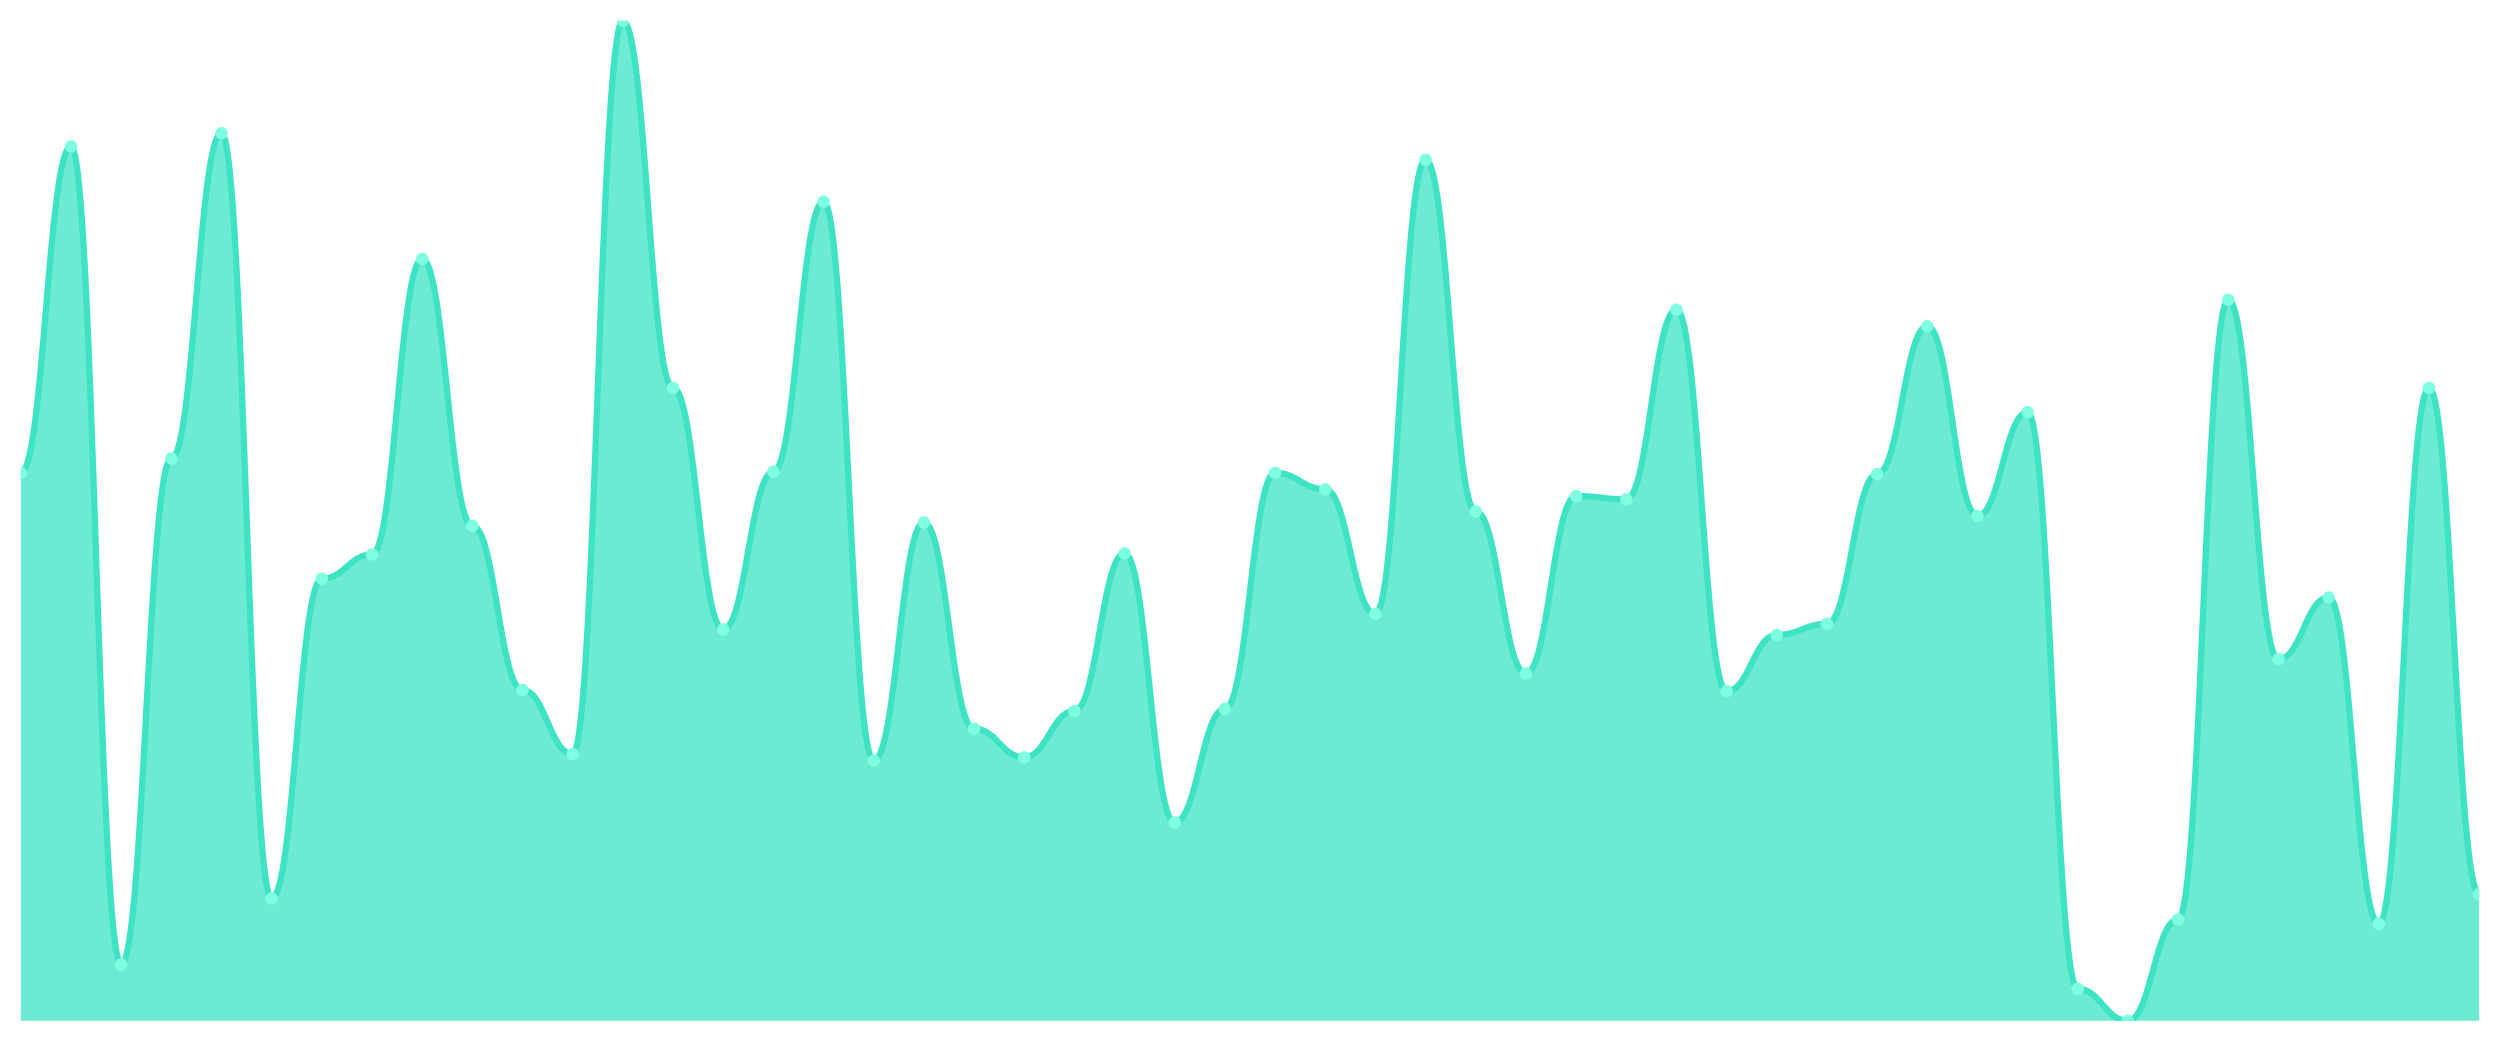
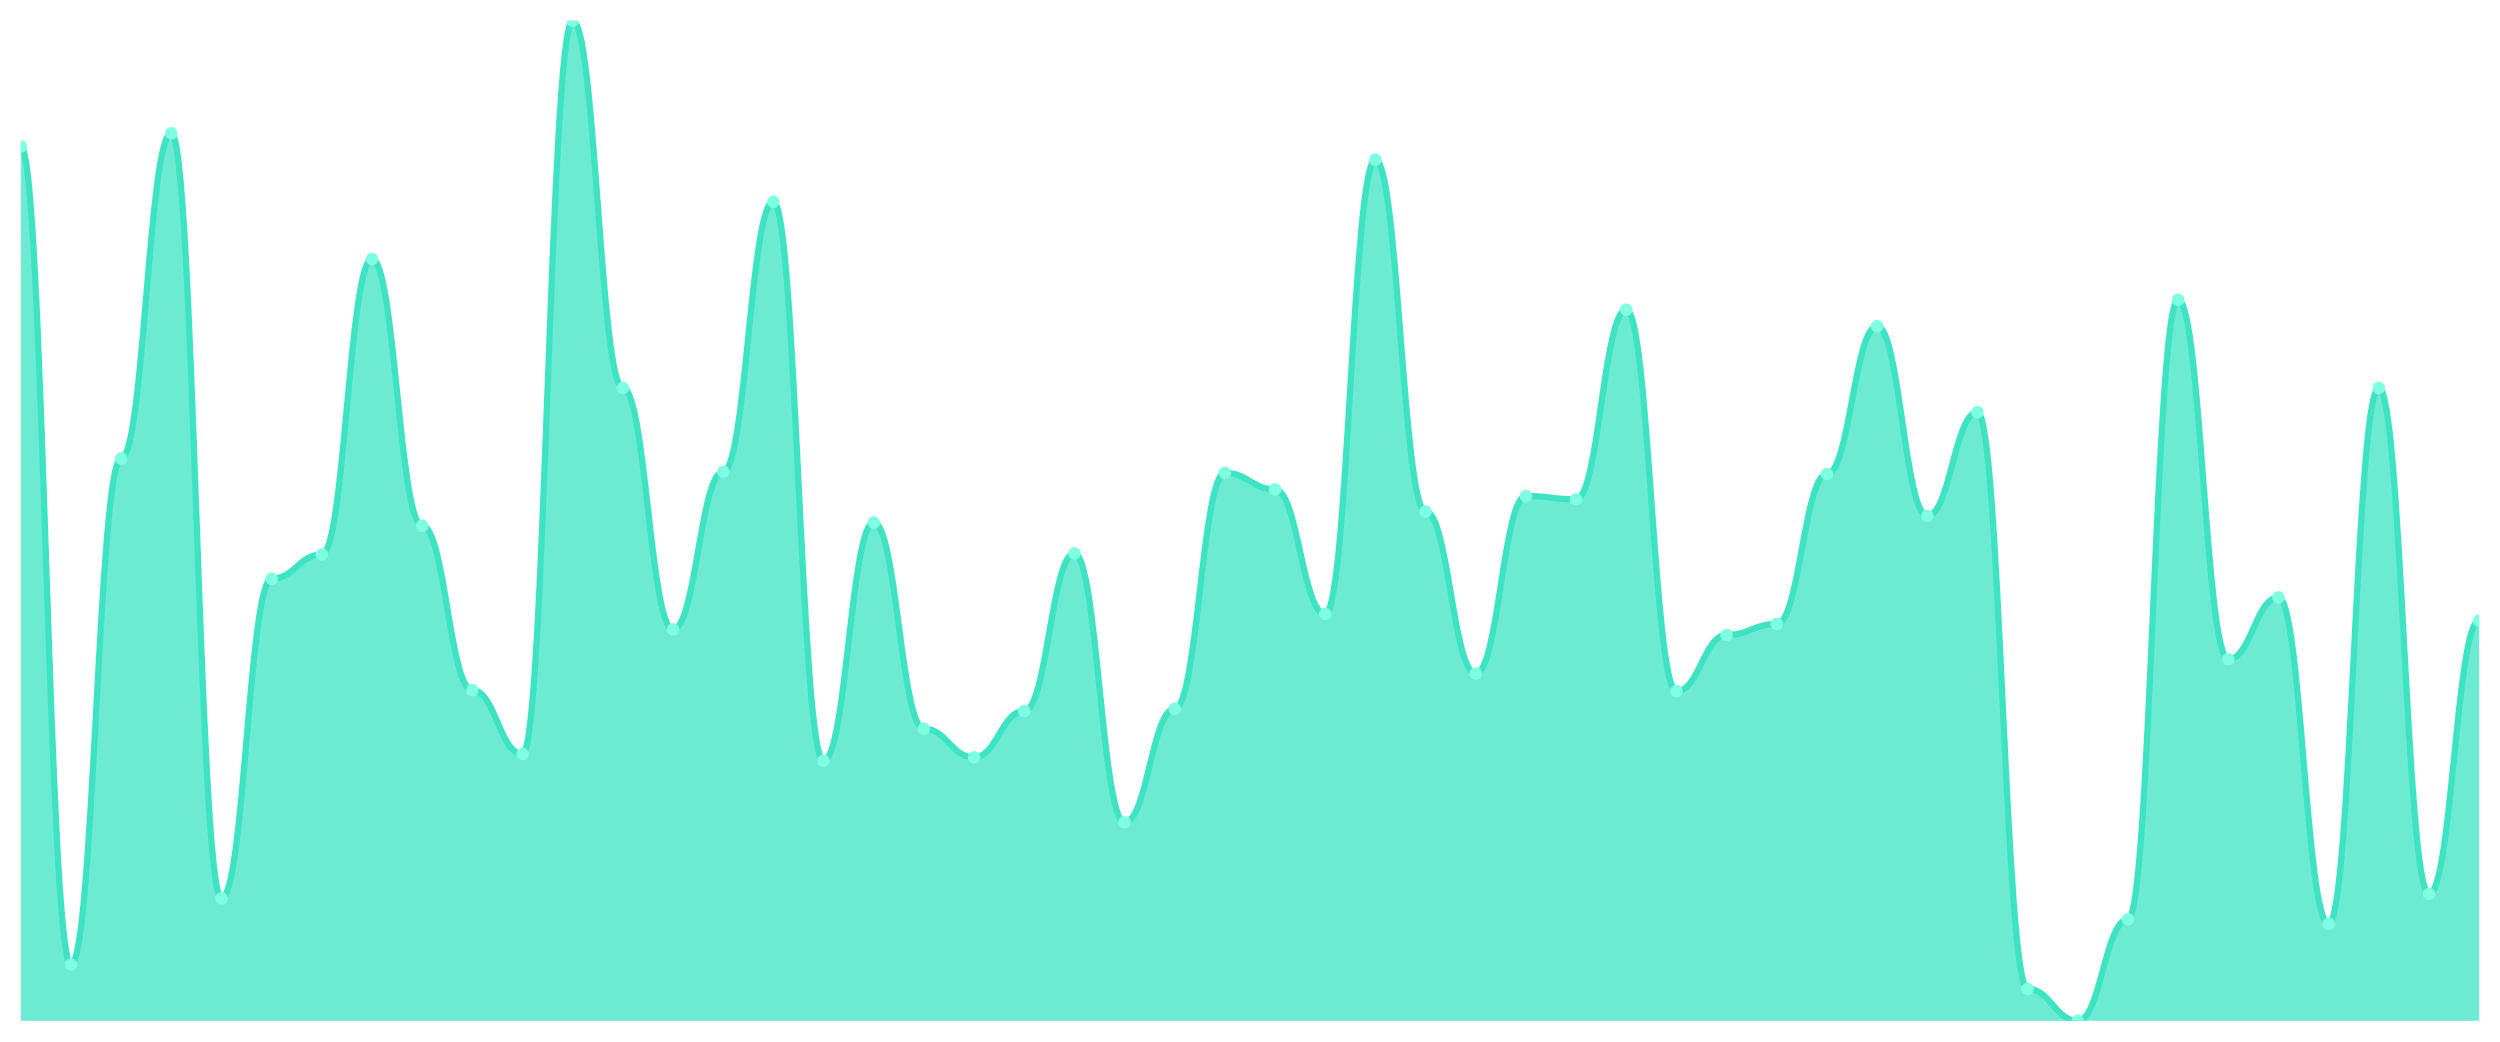
<svg xmlns="http://www.w3.org/2000/svg" viewBox="0 0 1200 500" width="1200" height="500">
  <defs>
    <clipPath id="c">
      <rect x="10" y="10" width="1180" height="480" />
    </clipPath>
  </defs>
  <rect width="1200" height="500" fill="none" />
  <g clip-path="url(#c)">
-     <path d="M 10,490 L 10,226.979 C 20.837,226.979 23.245,70.331 34.082,70.331 C 44.918,70.331 47.327,463.01 58.163,463.01 C 69,463.01 71.408,220.099 82.245,220.099 C 93.082,220.099 95.49,63.98 106.327,63.98 C 117.163,63.98 119.571,431.257 130.408,431.257 C 141.245,431.257 143.653,277.784 154.49,277.784 C 165.327,277.784 167.735,266.141 178.571,266.141 C 189.408,266.141 191.816,124.311 202.653,124.311 C 213.49,124.311 215.898,252.381 226.735,252.381 C 237.571,252.381 239.98,331.235 250.816,331.235 C 261.653,331.235 264.061,361.929 274.898,361.929 C 285.735,361.929 288.143,10 298.98,10 C 309.816,10 312.224,186.229 323.061,186.229 C 333.898,186.229 336.306,302.128 347.143,302.128 C 357.98,302.128 360.388,226.45 371.224,226.45 C 382.061,226.45 384.469,96.792 395.306,96.792 C 406.143,96.792 408.551,365.105 419.388,365.105 C 430.224,365.105 432.633,250.794 443.469,250.794 C 454.306,250.794 456.714,349.757 467.551,349.757 C 478.388,349.757 480.796,363.517 491.633,363.517 C 502.469,363.517 504.878,341.29 515.714,341.29 C 526.551,341.29 528.959,265.612 539.796,265.612 C 550.633,265.612 553.041,394.741 563.878,394.741 C 574.714,394.741 577.122,340.232 587.959,340.232 C 598.796,340.232 601.204,226.979 612.041,226.979 C 622.878,226.979 625.286,234.917 636.122,234.917 C 646.959,234.917 649.367,294.719 660.204,294.719 C 671.041,294.719 673.449,76.681 684.286,76.681 C 695.122,76.681 697.531,245.502 708.367,245.502 C 719.204,245.502 721.612,323.297 732.449,323.297 C 743.286,323.297 745.694,238.093 756.531,238.093 C 767.367,238.093 769.776,239.68 780.612,239.68 C 791.449,239.68 793.857,148.655 804.694,148.655 C 815.531,148.655 817.939,331.764 828.776,331.764 C 839.612,331.764 842.02,304.774 852.857,304.774 C 863.694,304.774 866.102,299.482 876.939,299.482 C 887.776,299.482 890.184,227.508 901.02,227.508 C 911.857,227.508 914.265,156.593 925.102,156.593 C 935.939,156.593 938.347,247.619 949.184,247.619 C 960.02,247.619 962.429,197.872 973.265,197.872 C 984.102,197.872 986.51,474.653 997.347,474.653 C 1008.184,474.653 1010.592,490 1021.429,490 C 1032.265,490 1034.673,441.312 1045.51,441.312 C 1056.347,441.312 1058.755,143.892 1069.592,143.892 C 1080.429,143.892 1082.837,316.417 1093.673,316.417 C 1104.51,316.417 1106.918,286.781 1117.755,286.781 C 1128.592,286.781 1131,443.429 1141.837,443.429 C 1152.673,443.429 1155.082,186.229 1165.918,186.229 C 1176.755,186.229 1179.163,429.14 1190,429.14 L 1190,490 Z" fill="rgba(61,227,195,0.75)" />
-     <path d="M 10,226.979 C 20.837,226.979 23.245,70.331 34.082,70.331 C 44.918,70.331 47.327,463.01 58.163,463.01 C 69,463.01 71.408,220.099 82.245,220.099 C 93.082,220.099 95.49,63.98 106.327,63.98 C 117.163,63.98 119.571,431.257 130.408,431.257 C 141.245,431.257 143.653,277.784 154.49,277.784 C 165.327,277.784 167.735,266.141 178.571,266.141 C 189.408,266.141 191.816,124.311 202.653,124.311 C 213.49,124.311 215.898,252.381 226.735,252.381 C 237.571,252.381 239.98,331.235 250.816,331.235 C 261.653,331.235 264.061,361.929 274.898,361.929 C 285.735,361.929 288.143,10 298.98,10 C 309.816,10 312.224,186.229 323.061,186.229 C 333.898,186.229 336.306,302.128 347.143,302.128 C 357.98,302.128 360.388,226.45 371.224,226.45 C 382.061,226.45 384.469,96.792 395.306,96.792 C 406.143,96.792 408.551,365.105 419.388,365.105 C 430.224,365.105 432.633,250.794 443.469,250.794 C 454.306,250.794 456.714,349.757 467.551,349.757 C 478.388,349.757 480.796,363.517 491.633,363.517 C 502.469,363.517 504.878,341.29 515.714,341.29 C 526.551,341.29 528.959,265.612 539.796,265.612 C 550.633,265.612 553.041,394.741 563.878,394.741 C 574.714,394.741 577.122,340.232 587.959,340.232 C 598.796,340.232 601.204,226.979 612.041,226.979 C 622.878,226.979 625.286,234.917 636.122,234.917 C 646.959,234.917 649.367,294.719 660.204,294.719 C 671.041,294.719 673.449,76.681 684.286,76.681 C 695.122,76.681 697.531,245.502 708.367,245.502 C 719.204,245.502 721.612,323.297 732.449,323.297 C 743.286,323.297 745.694,238.093 756.531,238.093 C 767.367,238.093 769.776,239.68 780.612,239.68 C 791.449,239.68 793.857,148.655 804.694,148.655 C 815.531,148.655 817.939,331.764 828.776,331.764 C 839.612,331.764 842.02,304.774 852.857,304.774 C 863.694,304.774 866.102,299.482 876.939,299.482 C 887.776,299.482 890.184,227.508 901.02,227.508 C 911.857,227.508 914.265,156.593 925.102,156.593 C 935.939,156.593 938.347,247.619 949.184,247.619 C 960.02,247.619 962.429,197.872 973.265,197.872 C 984.102,197.872 986.51,474.653 997.347,474.653 C 1008.184,474.653 1010.592,490 1021.429,490 C 1032.265,490 1034.673,441.312 1045.51,441.312 C 1056.347,441.312 1058.755,143.892 1069.592,143.892 C 1080.429,143.892 1082.837,316.417 1093.673,316.417 C 1104.51,316.417 1106.918,286.781 1117.755,286.781 C 1128.592,286.781 1131,443.429 1141.837,443.429 C 1152.673,443.429 1155.082,186.229 1165.918,186.229 C 1176.755,186.229 1179.163,429.14 1190,429.14" fill="none" stroke="#3de3c3" stroke-width="3" stroke-linecap="round" stroke-linejoin="round" />
-     <circle cx="10" cy="226.979" r="3" fill="#7fffe1" />
-     <circle cx="34.082" cy="70.331" r="3" fill="#7fffe1" />
-     <circle cx="58.163" cy="463.01" r="3" fill="#7fffe1" />
-     <circle cx="82.245" cy="220.099" r="3" fill="#7fffe1" />
-     <circle cx="106.327" cy="63.98" r="3" fill="#7fffe1" />
-     <circle cx="130.408" cy="431.257" r="3" fill="#7fffe1" />
-     <circle cx="154.49" cy="277.784" r="3" fill="#7fffe1" />
-     <circle cx="178.571" cy="266.141" r="3" fill="#7fffe1" />
-     <circle cx="202.653" cy="124.311" r="3" fill="#7fffe1" />
-     <circle cx="226.735" cy="252.381" r="3" fill="#7fffe1" />
-     <circle cx="250.816" cy="331.235" r="3" fill="#7fffe1" />
-     <circle cx="274.898" cy="361.929" r="3" fill="#7fffe1" />
-     <circle cx="298.98" cy="10" r="3" fill="#7fffe1" />
-     <circle cx="323.061" cy="186.229" r="3" fill="#7fffe1" />
-     <circle cx="347.143" cy="302.128" r="3" fill="#7fffe1" />
-     <circle cx="371.224" cy="226.45" r="3" fill="#7fffe1" />
-     <circle cx="395.306" cy="96.792" r="3" fill="#7fffe1" />
-     <circle cx="419.388" cy="365.105" r="3" fill="#7fffe1" />
-     <circle cx="443.469" cy="250.794" r="3" fill="#7fffe1" />
-     <circle cx="467.551" cy="349.757" r="3" fill="#7fffe1" />
-     <circle cx="491.633" cy="363.517" r="3" fill="#7fffe1" />
-     <circle cx="515.714" cy="341.29" r="3" fill="#7fffe1" />
-     <circle cx="539.796" cy="265.612" r="3" fill="#7fffe1" />
-     <circle cx="563.878" cy="394.741" r="3" fill="#7fffe1" />
-     <circle cx="587.959" cy="340.232" r="3" fill="#7fffe1" />
-     <circle cx="612.041" cy="226.979" r="3" fill="#7fffe1" />
-     <circle cx="636.122" cy="234.917" r="3" fill="#7fffe1" />
-     <circle cx="660.204" cy="294.719" r="3" fill="#7fffe1" />
-     <circle cx="684.286" cy="76.681" r="3" fill="#7fffe1" />
-     <circle cx="708.367" cy="245.502" r="3" fill="#7fffe1" />
-     <circle cx="732.449" cy="323.297" r="3" fill="#7fffe1" />
-     <circle cx="756.531" cy="238.093" r="3" fill="#7fffe1" />
-     <circle cx="780.612" cy="239.68" r="3" fill="#7fffe1" />
-     <circle cx="804.694" cy="148.655" r="3" fill="#7fffe1" />
-     <circle cx="828.776" cy="331.764" r="3" fill="#7fffe1" />
-     <circle cx="852.857" cy="304.774" r="3" fill="#7fffe1" />
-     <circle cx="876.939" cy="299.482" r="3" fill="#7fffe1" />
-     <circle cx="901.02" cy="227.508" r="3" fill="#7fffe1" />
-     <circle cx="925.102" cy="156.593" r="3" fill="#7fffe1" />
-     <circle cx="949.184" cy="247.619" r="3" fill="#7fffe1" />
-     <circle cx="973.265" cy="197.872" r="3" fill="#7fffe1" />
-     <circle cx="997.347" cy="474.653" r="3" fill="#7fffe1" />
-     <circle cx="1021.429" cy="490" r="3" fill="#7fffe1" />
-     <circle cx="1045.51" cy="441.312" r="3" fill="#7fffe1" />
-     <circle cx="1069.592" cy="143.892" r="3" fill="#7fffe1" />
-     <circle cx="1093.673" cy="316.417" r="3" fill="#7fffe1" />
-     <circle cx="1117.755" cy="286.781" r="3" fill="#7fffe1" />
-     <circle cx="1141.837" cy="443.429" r="3" fill="#7fffe1" />
-     <circle cx="1165.918" cy="186.229" r="3" fill="#7fffe1" />
-     <circle cx="1190" cy="429.14" r="3" fill="#7fffe1" />
+     <path d="M 10,490 L 10,70.331 C 20.837,70.331 23.245,463.01 34.082,463.01 C 44.918,463.01 47.327,220.099 58.163,220.099 C 69,220.099 71.408,63.98 82.245,63.98 C 93.082,63.98 95.49,431.257 106.327,431.257 C 117.163,431.257 119.571,277.784 130.408,277.784 C 141.245,277.784 143.653,266.141 154.49,266.141 C 165.327,266.141 167.735,124.311 178.571,124.311 C 189.408,124.311 191.816,252.381 202.653,252.381 C 213.49,252.381 215.898,331.235 226.735,331.235 C 237.571,331.235 239.98,361.929 250.816,361.929 C 261.653,361.929 264.061,10 274.898,10 C 285.735,10 288.143,186.229 298.98,186.229 C 309.816,186.229 312.224,302.128 323.061,302.128 C 333.898,302.128 336.306,226.45 347.143,226.45 C 357.98,226.45 360.388,96.792 371.224,96.792 C 382.061,96.792 384.469,365.105 395.306,365.105 C 406.143,365.105 408.551,250.794 419.388,250.794 C 430.224,250.794 432.633,349.757 443.469,349.757 C 454.306,349.757 456.714,363.517 467.551,363.517 C 478.388,363.517 480.796,341.29 491.633,341.29 C 502.469,341.29 504.878,265.612 515.714,265.612 C 526.551,265.612 528.959,394.741 539.796,394.741 C 550.633,394.741 553.041,340.232 563.878,340.232 C 574.714,340.232 577.122,226.979 587.959,226.979 C 598.796,226.979 601.204,234.917 612.041,234.917 C 622.878,234.917 625.286,294.719 636.122,294.719 C 646.959,294.719 649.367,76.681 660.204,76.681 C 671.041,76.681 673.449,245.502 684.286,245.502 C 695.122,245.502 697.531,323.297 708.367,323.297 C 719.204,323.297 721.612,238.093 732.449,238.093 C 743.286,238.093 745.694,239.68 756.531,239.68 C 767.367,239.68 769.776,148.655 780.612,148.655 C 791.449,148.655 793.857,331.764 804.694,331.764 C 815.531,331.764 817.939,304.774 828.776,304.774 C 839.612,304.774 842.02,299.482 852.857,299.482 C 863.694,299.482 866.102,227.508 876.939,227.508 C 887.776,227.508 890.184,156.593 901.02,156.593 C 911.857,156.593 914.265,247.619 925.102,247.619 C 935.939,247.619 938.347,197.872 949.184,197.872 C 960.02,197.872 962.429,474.653 973.265,474.653 C 984.102,474.653 986.51,490 997.347,490 C 1008.184,490 1010.592,441.312 1021.429,441.312 C 1032.265,441.312 1034.673,143.892 1045.51,143.892 C 1056.347,143.892 1058.755,316.417 1069.592,316.417 C 1080.429,316.417 1082.837,286.781 1093.673,286.781 C 1104.51,286.781 1106.918,443.429 1117.755,443.429 C 1128.592,443.429 1131,186.229 1141.837,186.229 C 1152.673,186.229 1155.082,429.14 1165.918,429.14 C 1176.755,429.14 1179.163,297.894 1190,297.894 L 1190,490 Z" fill="rgba(61,227,195,0.75)" />
+     <path d="M 10,70.331 C 20.837,70.331 23.245,463.01 34.082,463.01 C 44.918,463.01 47.327,220.099 58.163,220.099 C 69,220.099 71.408,63.98 82.245,63.98 C 93.082,63.98 95.49,431.257 106.327,431.257 C 117.163,431.257 119.571,277.784 130.408,277.784 C 141.245,277.784 143.653,266.141 154.49,266.141 C 165.327,266.141 167.735,124.311 178.571,124.311 C 189.408,124.311 191.816,252.381 202.653,252.381 C 213.49,252.381 215.898,331.235 226.735,331.235 C 237.571,331.235 239.98,361.929 250.816,361.929 C 261.653,361.929 264.061,10 274.898,10 C 285.735,10 288.143,186.229 298.98,186.229 C 309.816,186.229 312.224,302.128 323.061,302.128 C 333.898,302.128 336.306,226.45 347.143,226.45 C 357.98,226.45 360.388,96.792 371.224,96.792 C 382.061,96.792 384.469,365.105 395.306,365.105 C 406.143,365.105 408.551,250.794 419.388,250.794 C 430.224,250.794 432.633,349.757 443.469,349.757 C 454.306,349.757 456.714,363.517 467.551,363.517 C 478.388,363.517 480.796,341.29 491.633,341.29 C 502.469,341.29 504.878,265.612 515.714,265.612 C 526.551,265.612 528.959,394.741 539.796,394.741 C 550.633,394.741 553.041,340.232 563.878,340.232 C 574.714,340.232 577.122,226.979 587.959,226.979 C 598.796,226.979 601.204,234.917 612.041,234.917 C 622.878,234.917 625.286,294.719 636.122,294.719 C 646.959,294.719 649.367,76.681 660.204,76.681 C 671.041,76.681 673.449,245.502 684.286,245.502 C 695.122,245.502 697.531,323.297 708.367,323.297 C 719.204,323.297 721.612,238.093 732.449,238.093 C 743.286,238.093 745.694,239.68 756.531,239.68 C 767.367,239.68 769.776,148.655 780.612,148.655 C 791.449,148.655 793.857,331.764 804.694,331.764 C 815.531,331.764 817.939,304.774 828.776,304.774 C 839.612,304.774 842.02,299.482 852.857,299.482 C 863.694,299.482 866.102,227.508 876.939,227.508 C 887.776,227.508 890.184,156.593 901.02,156.593 C 911.857,156.593 914.265,247.619 925.102,247.619 C 935.939,247.619 938.347,197.872 949.184,197.872 C 960.02,197.872 962.429,474.653 973.265,474.653 C 984.102,474.653 986.51,490 997.347,490 C 1008.184,490 1010.592,441.312 1021.429,441.312 C 1032.265,441.312 1034.673,143.892 1045.51,143.892 C 1056.347,143.892 1058.755,316.417 1069.592,316.417 C 1080.429,316.417 1082.837,286.781 1093.673,286.781 C 1104.51,286.781 1106.918,443.429 1117.755,443.429 C 1128.592,443.429 1131,186.229 1141.837,186.229 C 1152.673,186.229 1155.082,429.14 1165.918,429.14 C 1176.755,429.14 1179.163,297.894 1190,297.894" fill="none" stroke="#3de3c3" stroke-width="3" stroke-linecap="round" stroke-linejoin="round" />
+     <circle cx="10" cy="70.331" r="3" fill="#7fffe1" />
+     <circle cx="34.082" cy="463.01" r="3" fill="#7fffe1" />
+     <circle cx="58.163" cy="220.099" r="3" fill="#7fffe1" />
+     <circle cx="82.245" cy="63.98" r="3" fill="#7fffe1" />
+     <circle cx="106.327" cy="431.257" r="3" fill="#7fffe1" />
+     <circle cx="130.408" cy="277.784" r="3" fill="#7fffe1" />
+     <circle cx="154.49" cy="266.141" r="3" fill="#7fffe1" />
+     <circle cx="178.571" cy="124.311" r="3" fill="#7fffe1" />
+     <circle cx="202.653" cy="252.381" r="3" fill="#7fffe1" />
+     <circle cx="226.735" cy="331.235" r="3" fill="#7fffe1" />
+     <circle cx="250.816" cy="361.929" r="3" fill="#7fffe1" />
+     <circle cx="274.898" cy="10" r="3" fill="#7fffe1" />
+     <circle cx="298.98" cy="186.229" r="3" fill="#7fffe1" />
+     <circle cx="323.061" cy="302.128" r="3" fill="#7fffe1" />
+     <circle cx="347.143" cy="226.45" r="3" fill="#7fffe1" />
+     <circle cx="371.224" cy="96.792" r="3" fill="#7fffe1" />
+     <circle cx="395.306" cy="365.105" r="3" fill="#7fffe1" />
+     <circle cx="419.388" cy="250.794" r="3" fill="#7fffe1" />
+     <circle cx="443.469" cy="349.757" r="3" fill="#7fffe1" />
+     <circle cx="467.551" cy="363.517" r="3" fill="#7fffe1" />
+     <circle cx="491.633" cy="341.29" r="3" fill="#7fffe1" />
+     <circle cx="515.714" cy="265.612" r="3" fill="#7fffe1" />
+     <circle cx="539.796" cy="394.741" r="3" fill="#7fffe1" />
+     <circle cx="563.878" cy="340.232" r="3" fill="#7fffe1" />
+     <circle cx="587.959" cy="226.979" r="3" fill="#7fffe1" />
+     <circle cx="612.041" cy="234.917" r="3" fill="#7fffe1" />
+     <circle cx="636.122" cy="294.719" r="3" fill="#7fffe1" />
+     <circle cx="660.204" cy="76.681" r="3" fill="#7fffe1" />
+     <circle cx="684.286" cy="245.502" r="3" fill="#7fffe1" />
+     <circle cx="708.367" cy="323.297" r="3" fill="#7fffe1" />
+     <circle cx="732.449" cy="238.093" r="3" fill="#7fffe1" />
+     <circle cx="756.531" cy="239.68" r="3" fill="#7fffe1" />
+     <circle cx="780.612" cy="148.655" r="3" fill="#7fffe1" />
+     <circle cx="804.694" cy="331.764" r="3" fill="#7fffe1" />
+     <circle cx="828.776" cy="304.774" r="3" fill="#7fffe1" />
+     <circle cx="852.857" cy="299.482" r="3" fill="#7fffe1" />
+     <circle cx="876.939" cy="227.508" r="3" fill="#7fffe1" />
+     <circle cx="901.02" cy="156.593" r="3" fill="#7fffe1" />
+     <circle cx="925.102" cy="247.619" r="3" fill="#7fffe1" />
+     <circle cx="949.184" cy="197.872" r="3" fill="#7fffe1" />
+     <circle cx="973.265" cy="474.653" r="3" fill="#7fffe1" />
+     <circle cx="997.347" cy="490" r="3" fill="#7fffe1" />
+     <circle cx="1021.429" cy="441.312" r="3" fill="#7fffe1" />
+     <circle cx="1045.51" cy="143.892" r="3" fill="#7fffe1" />
+     <circle cx="1069.592" cy="316.417" r="3" fill="#7fffe1" />
+     <circle cx="1093.673" cy="286.781" r="3" fill="#7fffe1" />
+     <circle cx="1117.755" cy="443.429" r="3" fill="#7fffe1" />
+     <circle cx="1141.837" cy="186.229" r="3" fill="#7fffe1" />
+     <circle cx="1165.918" cy="429.14" r="3" fill="#7fffe1" />
+     <circle cx="1190" cy="297.894" r="3" fill="#7fffe1" />
  </g>
</svg>
